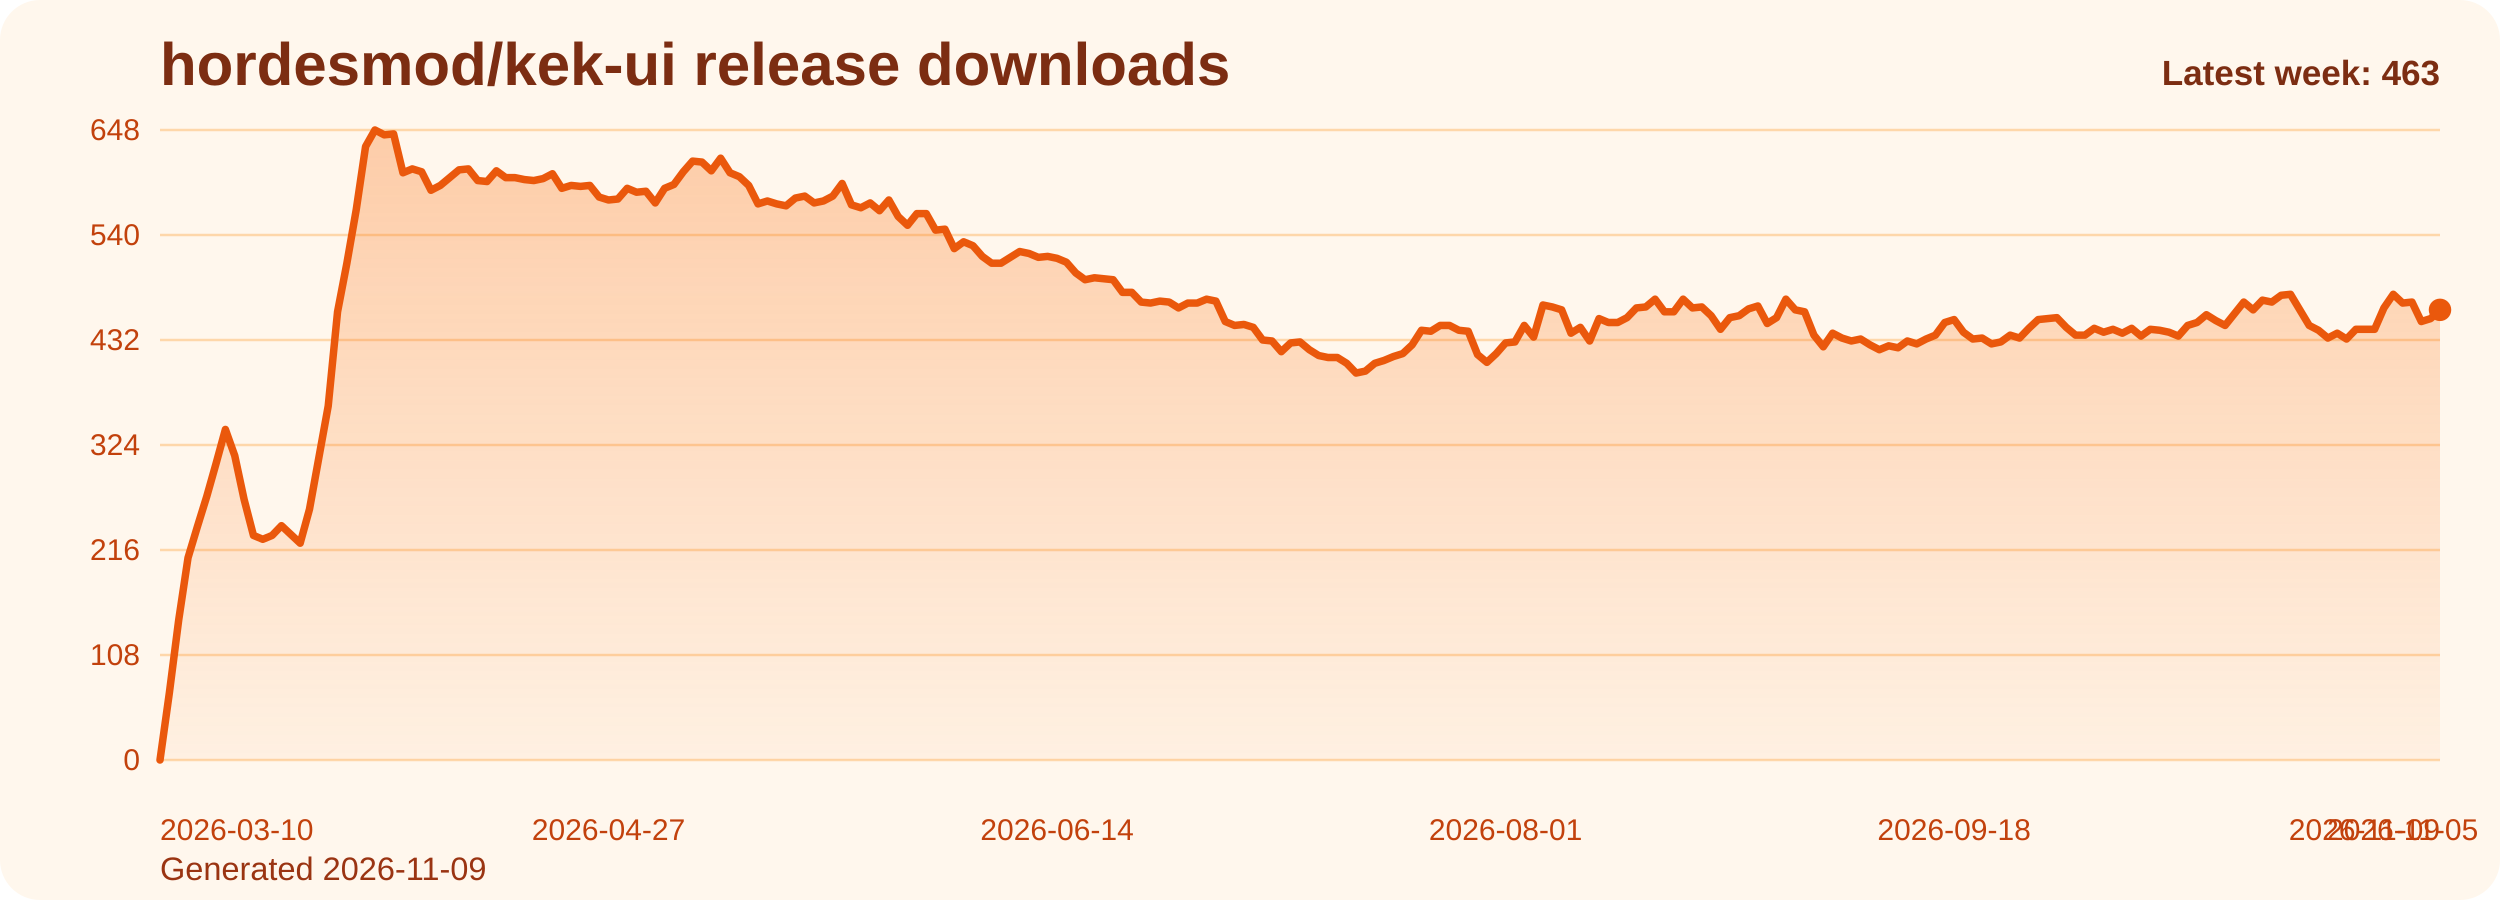
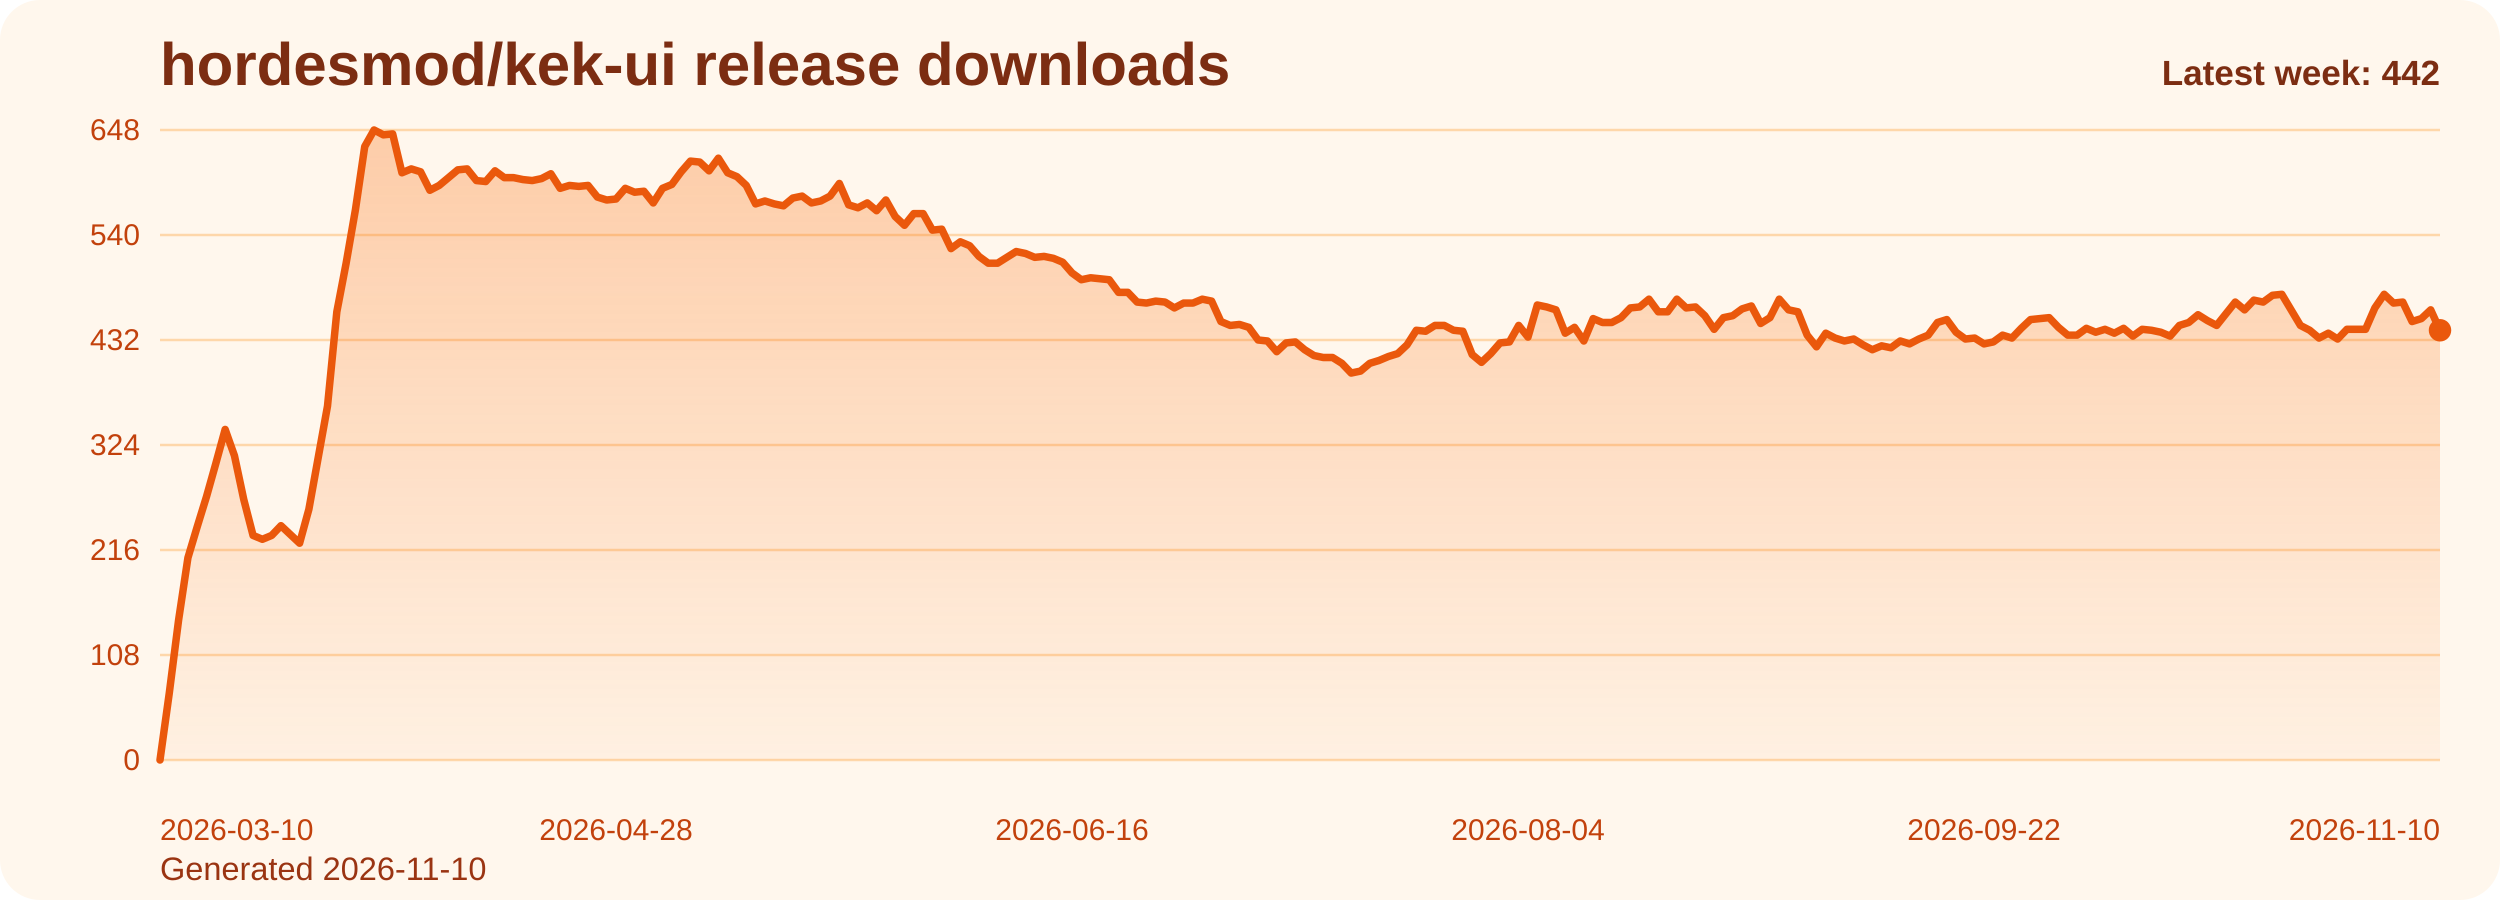
<svg xmlns="http://www.w3.org/2000/svg" viewBox="0 0 1000 360" role="img" aria-label="hordesmod/kek-ui release downloads chart">
  <defs>
    <linearGradient id="fill-weekly-orange" x1="0" y1="0" x2="0" y2="1">
      <stop offset="0%" stop-color="#f97316" stop-opacity="0.32" />
      <stop offset="100%" stop-color="#f97316" stop-opacity="0.05" />
    </linearGradient>
    <style>
      .bg { fill: #fff7ed; }
      .title { font: 700 24px Arial, sans-serif; fill: #7c2d12; }
      .sub { font: 400 13px Arial, sans-serif; fill: #9a3412; }
      .grid { stroke: #fed7aa; stroke-width: 1; }
      .axis { font: 400 12px Arial, sans-serif; fill: #c2410c; }
      .line { fill: none; stroke: #ea580c; stroke-width: 3; stroke-linecap: round; stroke-linejoin: round; }
      .dot { fill: #ea580c; }
      .value { font: 600 11px Arial, sans-serif; fill: #9a3412; }
      .latest { font: 700 14px Arial, sans-serif; fill: #7c2d12; }
    </style>
  </defs>
  <rect class="bg" x="0" y="0" width="1000" height="360" rx="16" />
  <text class="title" x="64" y="34">hordesmod/kek-ui release downloads</text>
-   <text class="sub" x="64" y="352">Generated 2026-11-09</text>
+   <text class="sub" x="64" y="352">Generated 2026-11-10</text>
  <line x1="64" y1="52.00" x2="976" y2="52.00" class="grid" />
  <text x="56" y="56.00" text-anchor="end" class="axis">648</text>
  <line x1="64" y1="94.00" x2="976" y2="94.00" class="grid" />
  <text x="56" y="98.00" text-anchor="end" class="axis">540</text>
  <line x1="64" y1="136.00" x2="976" y2="136.00" class="grid" />
  <text x="56" y="140.00" text-anchor="end" class="axis">432</text>
  <line x1="64" y1="178.00" x2="976" y2="178.00" class="grid" />
  <text x="56" y="182.00" text-anchor="end" class="axis">324</text>
  <line x1="64" y1="220.00" x2="976" y2="220.00" class="grid" />
  <text x="56" y="224.00" text-anchor="end" class="axis">216</text>
  <line x1="64" y1="262.00" x2="976" y2="262.00" class="grid" />
  <text x="56" y="266.00" text-anchor="end" class="axis">108</text>
  <line x1="64" y1="304.00" x2="976" y2="304.00" class="grid" />
  <text x="56" y="308.00" text-anchor="end" class="axis">0</text>
-   <path d="M 64.00 304 L 64.00 304.00 L 67.74 277.17 L 71.48 248.00 L 75.21 223.11 L 78.95 210.67 L 82.69 198.61 L 86.43 185.39 L 90.16 171.78 L 93.90 182.28 L 97.64 199.78 L 101.38 214.17 L 105.11 215.72 L 108.85 214.17 L 112.59 210.28 L 116.33 213.78 L 120.07 217.28 L 123.80 203.67 L 127.54 183.06 L 131.28 162.44 L 135.02 124.72 L 138.75 105.28 L 142.49 83.89 L 146.23 58.61 L 149.97 52.00 L 153.70 53.94 L 157.44 53.56 L 161.18 69.11 L 164.92 67.56 L 168.66 68.72 L 172.39 76.11 L 176.13 74.17 L 179.87 71.06 L 183.61 67.94 L 187.34 67.56 L 191.08 72.22 L 194.82 72.61 L 198.56 68.33 L 202.30 71.06 L 206.03 71.06 L 209.77 71.83 L 213.51 72.22 L 217.25 71.44 L 220.98 69.50 L 224.72 75.33 L 228.46 74.17 L 232.20 74.56 L 235.93 74.17 L 239.67 78.83 L 243.41 80.00 L 247.15 79.61 L 250.89 75.33 L 254.62 76.89 L 258.36 76.50 L 262.10 81.17 L 265.84 75.33 L 269.57 73.78 L 273.31 68.72 L 277.05 64.44 L 280.79 64.83 L 284.52 68.33 L 288.26 63.28 L 292.00 69.11 L 295.74 70.67 L 299.48 74.17 L 303.21 81.56 L 306.95 80.39 L 310.69 81.56 L 314.43 82.33 L 318.16 79.22 L 321.90 78.44 L 325.64 81.17 L 329.38 80.39 L 333.11 78.44 L 336.85 73.39 L 340.59 81.94 L 344.33 83.11 L 348.07 81.17 L 351.80 84.28 L 355.54 80.00 L 359.28 86.61 L 363.02 90.11 L 366.75 85.44 L 370.49 85.44 L 374.23 92.06 L 377.97 91.67 L 381.70 99.44 L 385.44 96.72 L 389.18 98.28 L 392.92 102.56 L 396.66 105.28 L 400.39 105.28 L 404.13 102.94 L 407.87 100.61 L 411.61 101.39 L 415.34 102.94 L 419.08 102.56 L 422.82 103.33 L 426.56 104.89 L 430.30 109.17 L 434.03 111.89 L 437.77 111.11 L 441.51 111.50 L 445.25 111.89 L 448.98 116.94 L 452.72 116.94 L 456.46 120.83 L 460.20 121.22 L 463.93 120.44 L 467.67 120.83 L 471.41 123.17 L 475.15 121.22 L 478.89 121.22 L 482.62 119.67 L 486.36 120.44 L 490.10 128.61 L 493.84 130.17 L 497.57 129.78 L 501.31 130.94 L 505.05 136.00 L 508.79 136.39 L 512.52 140.67 L 516.26 137.17 L 520.00 136.78 L 523.74 139.89 L 527.48 142.22 L 531.21 143.00 L 534.95 143.00 L 538.69 145.33 L 542.43 149.22 L 546.16 148.44 L 549.90 145.33 L 553.64 144.17 L 557.38 142.61 L 561.11 141.44 L 564.85 137.94 L 568.59 132.11 L 572.33 132.50 L 576.07 130.17 L 579.80 130.17 L 583.54 132.11 L 587.28 132.50 L 591.02 141.83 L 594.75 144.94 L 598.49 141.44 L 602.23 137.17 L 605.97 136.78 L 609.70 130.17 L 613.44 134.83 L 617.18 122.00 L 620.92 122.78 L 624.66 123.94 L 628.39 133.28 L 632.13 130.94 L 635.87 136.39 L 639.61 127.44 L 643.34 129.00 L 647.08 129.00 L 650.82 127.06 L 654.56 123.17 L 658.30 122.78 L 662.03 119.67 L 665.77 124.72 L 669.51 124.72 L 673.25 119.67 L 676.98 123.17 L 680.72 122.78 L 684.46 126.28 L 688.20 131.72 L 691.93 127.06 L 695.67 126.28 L 699.41 123.56 L 703.15 122.39 L 706.89 129.39 L 710.62 127.06 L 714.36 119.67 L 718.10 123.94 L 721.84 124.72 L 725.57 134.06 L 729.31 138.72 L 733.05 133.28 L 736.79 135.22 L 740.52 136.39 L 744.26 135.61 L 748.00 137.94 L 751.74 139.89 L 755.48 138.33 L 759.21 139.11 L 762.95 136.39 L 766.69 137.56 L 770.43 135.61 L 774.16 134.06 L 777.90 129.00 L 781.64 127.83 L 785.38 132.89 L 789.11 135.61 L 792.85 135.22 L 796.59 137.56 L 800.33 136.78 L 804.07 134.06 L 807.80 135.22 L 811.54 131.33 L 815.28 127.83 L 819.02 127.44 L 822.75 127.06 L 826.49 130.94 L 830.23 134.06 L 833.97 134.06 L 837.70 131.33 L 841.44 132.89 L 845.18 131.72 L 848.92 133.28 L 852.66 131.33 L 856.39 134.44 L 860.13 131.72 L 863.87 132.11 L 867.61 132.89 L 871.34 134.44 L 875.08 130.17 L 878.82 129.00 L 882.56 125.89 L 886.30 128.22 L 890.03 130.17 L 893.77 125.50 L 897.51 120.83 L 901.25 123.94 L 904.98 120.06 L 908.72 120.83 L 912.46 118.11 L 916.20 117.72 L 919.93 123.94 L 923.67 130.17 L 927.41 132.11 L 931.15 135.22 L 934.89 133.28 L 938.62 135.61 L 942.36 131.72 L 946.10 131.72 L 949.84 131.72 L 953.57 123.17 L 957.31 117.72 L 961.05 121.22 L 964.79 120.83 L 968.52 128.61 L 972.26 127.44 L 976.00 123.94 L 976.00 304 Z" fill="url(#fill-weekly-orange)" />
-   <polyline class="line" points="64.00,304.00 67.74,277.17 71.48,248.00 75.21,223.11 78.95,210.67 82.69,198.61 86.43,185.39 90.16,171.78 93.90,182.28 97.64,199.78 101.38,214.17 105.11,215.72 108.85,214.17 112.59,210.28 116.33,213.78 120.07,217.28 123.80,203.67 127.54,183.06 131.28,162.44 135.02,124.72 138.75,105.28 142.49,83.89 146.23,58.61 149.97,52.00 153.70,53.94 157.44,53.56 161.18,69.11 164.92,67.56 168.66,68.72 172.39,76.11 176.13,74.17 179.87,71.06 183.61,67.94 187.34,67.56 191.08,72.22 194.82,72.61 198.56,68.33 202.30,71.06 206.03,71.06 209.77,71.83 213.51,72.22 217.25,71.44 220.98,69.50 224.72,75.33 228.46,74.17 232.20,74.56 235.93,74.17 239.67,78.83 243.41,80.00 247.15,79.61 250.89,75.33 254.62,76.89 258.36,76.50 262.10,81.17 265.84,75.33 269.57,73.78 273.31,68.72 277.05,64.44 280.79,64.83 284.52,68.33 288.26,63.28 292.00,69.11 295.74,70.67 299.48,74.17 303.21,81.56 306.95,80.39 310.69,81.56 314.43,82.33 318.16,79.22 321.90,78.44 325.64,81.17 329.38,80.39 333.11,78.44 336.85,73.39 340.59,81.94 344.33,83.11 348.07,81.17 351.80,84.28 355.54,80.00 359.28,86.61 363.02,90.11 366.75,85.44 370.49,85.44 374.23,92.06 377.97,91.67 381.70,99.44 385.44,96.72 389.18,98.28 392.92,102.56 396.66,105.28 400.39,105.28 404.13,102.94 407.87,100.61 411.61,101.39 415.34,102.94 419.08,102.56 422.82,103.33 426.56,104.89 430.30,109.17 434.03,111.89 437.77,111.11 441.51,111.50 445.25,111.89 448.98,116.94 452.72,116.94 456.46,120.83 460.20,121.22 463.93,120.44 467.67,120.83 471.41,123.17 475.15,121.22 478.89,121.22 482.62,119.67 486.36,120.44 490.10,128.61 493.84,130.17 497.57,129.78 501.31,130.94 505.05,136.00 508.79,136.39 512.52,140.67 516.26,137.17 520.00,136.78 523.74,139.89 527.48,142.22 531.21,143.00 534.95,143.00 538.69,145.33 542.43,149.22 546.16,148.44 549.90,145.33 553.64,144.17 557.38,142.61 561.11,141.44 564.85,137.94 568.59,132.11 572.33,132.50 576.07,130.17 579.80,130.17 583.54,132.11 587.28,132.50 591.02,141.83 594.75,144.94 598.49,141.44 602.23,137.17 605.97,136.78 609.70,130.17 613.44,134.83 617.18,122.00 620.92,122.78 624.66,123.94 628.39,133.28 632.13,130.94 635.87,136.39 639.61,127.44 643.34,129.00 647.08,129.00 650.82,127.06 654.56,123.17 658.30,122.78 662.03,119.67 665.77,124.72 669.51,124.72 673.25,119.67 676.98,123.17 680.72,122.78 684.46,126.28 688.20,131.72 691.93,127.06 695.67,126.28 699.41,123.56 703.15,122.39 706.89,129.39 710.62,127.06 714.36,119.67 718.10,123.94 721.84,124.72 725.57,134.06 729.31,138.72 733.05,133.28 736.79,135.22 740.52,136.39 744.26,135.61 748.00,137.94 751.74,139.89 755.48,138.33 759.21,139.11 762.95,136.39 766.69,137.56 770.43,135.61 774.16,134.06 777.90,129.00 781.64,127.83 785.38,132.89 789.11,135.61 792.85,135.22 796.59,137.56 800.33,136.78 804.07,134.06 807.80,135.22 811.54,131.33 815.28,127.83 819.02,127.44 822.75,127.06 826.49,130.94 830.23,134.06 833.97,134.06 837.70,131.33 841.44,132.89 845.18,131.72 848.92,133.28 852.66,131.33 856.39,134.44 860.13,131.72 863.87,132.11 867.61,132.89 871.34,134.44 875.08,130.17 878.82,129.00 882.56,125.89 886.30,128.22 890.03,130.17 893.77,125.50 897.51,120.83 901.25,123.94 904.98,120.06 908.72,120.83 912.46,118.11 916.20,117.72 919.93,123.94 923.67,130.17 927.41,132.11 931.15,135.22 934.89,133.28 938.62,135.61 942.36,131.72 946.10,131.72 949.84,131.72 953.57,123.17 957.31,117.72 961.05,121.22 964.79,120.83 968.52,128.61 972.26,127.44 976.00,123.94" />
-   <circle class="dot" cx="976.00" cy="123.94" r="4.5" />
+   <path d="M 64.00 304 L 64.00 304.00 L 67.72 277.17 L 71.44 248.00 L 75.17 223.11 L 78.89 210.67 L 82.61 198.61 L 86.33 185.39 L 90.06 171.78 L 93.78 182.28 L 97.50 199.78 L 101.22 214.17 L 104.95 215.72 L 108.67 214.17 L 112.39 210.28 L 116.11 213.78 L 119.84 217.28 L 123.56 203.67 L 127.28 183.06 L 131.00 162.44 L 134.73 124.72 L 138.45 105.28 L 142.17 83.89 L 145.89 58.61 L 149.62 52.00 L 153.34 53.94 L 157.06 53.56 L 160.78 69.11 L 164.51 67.56 L 168.23 68.72 L 171.95 76.11 L 175.67 74.17 L 179.40 71.06 L 183.12 67.94 L 186.84 67.56 L 190.56 72.22 L 194.29 72.61 L 198.01 68.33 L 201.73 71.06 L 205.45 71.06 L 209.18 71.83 L 212.90 72.22 L 216.62 71.44 L 220.34 69.50 L 224.07 75.33 L 227.79 74.17 L 231.51 74.56 L 235.23 74.17 L 238.96 78.83 L 242.68 80.00 L 246.40 79.61 L 250.12 75.33 L 253.84 76.89 L 257.57 76.50 L 261.29 81.17 L 265.01 75.33 L 268.73 73.78 L 272.46 68.72 L 276.18 64.44 L 279.90 64.83 L 283.62 68.33 L 287.35 63.28 L 291.07 69.11 L 294.79 70.67 L 298.51 74.17 L 302.24 81.56 L 305.96 80.39 L 309.68 81.56 L 313.40 82.33 L 317.13 79.22 L 320.85 78.44 L 324.57 81.17 L 328.29 80.39 L 332.02 78.44 L 335.74 73.39 L 339.46 81.94 L 343.18 83.11 L 346.91 81.17 L 350.63 84.28 L 354.35 80.00 L 358.07 86.61 L 361.80 90.11 L 365.52 85.44 L 369.24 85.44 L 372.96 92.06 L 376.69 91.67 L 380.41 99.44 L 384.13 96.72 L 387.85 98.28 L 391.58 102.56 L 395.30 105.28 L 399.02 105.28 L 402.74 102.94 L 406.47 100.61 L 410.19 101.39 L 413.91 102.94 L 417.63 102.56 L 421.36 103.33 L 425.08 104.89 L 428.80 109.17 L 432.52 111.89 L 436.24 111.11 L 439.97 111.50 L 443.69 111.89 L 447.41 116.94 L 451.13 116.94 L 454.86 120.83 L 458.58 121.22 L 462.30 120.44 L 466.02 120.83 L 469.75 123.17 L 473.47 121.22 L 477.19 121.22 L 480.91 119.67 L 484.64 120.44 L 488.36 128.61 L 492.08 130.17 L 495.80 129.78 L 499.53 130.94 L 503.25 136.00 L 506.97 136.39 L 510.69 140.67 L 514.42 137.17 L 518.14 136.78 L 521.86 139.89 L 525.58 142.22 L 529.31 143.00 L 533.03 143.00 L 536.75 145.33 L 540.47 149.22 L 544.20 148.44 L 547.92 145.33 L 551.64 144.17 L 555.36 142.61 L 559.09 141.44 L 562.81 137.94 L 566.53 132.11 L 570.25 132.50 L 573.98 130.17 L 577.70 130.17 L 581.42 132.11 L 585.14 132.50 L 588.87 141.83 L 592.59 144.94 L 596.31 141.44 L 600.03 137.17 L 603.76 136.78 L 607.48 130.17 L 611.20 134.83 L 614.92 122.00 L 618.64 122.78 L 622.37 123.94 L 626.09 133.28 L 629.81 130.94 L 633.53 136.39 L 637.26 127.44 L 640.98 129.00 L 644.70 129.00 L 648.42 127.06 L 652.15 123.17 L 655.87 122.78 L 659.59 119.67 L 663.31 124.72 L 667.04 124.72 L 670.76 119.67 L 674.48 123.17 L 678.20 122.78 L 681.93 126.28 L 685.65 131.72 L 689.37 127.06 L 693.09 126.28 L 696.82 123.56 L 700.54 122.39 L 704.26 129.39 L 707.98 127.06 L 711.71 119.67 L 715.43 123.94 L 719.15 124.72 L 722.87 134.06 L 726.60 138.72 L 730.32 133.28 L 734.04 135.22 L 737.76 136.39 L 741.49 135.61 L 745.21 137.94 L 748.93 139.89 L 752.65 138.33 L 756.38 139.11 L 760.10 136.39 L 763.82 137.56 L 767.54 135.61 L 771.27 134.06 L 774.99 129.00 L 778.71 127.83 L 782.43 132.89 L 786.16 135.61 L 789.88 135.22 L 793.60 137.56 L 797.32 136.78 L 801.04 134.06 L 804.77 135.22 L 808.49 131.33 L 812.21 127.83 L 815.93 127.44 L 819.66 127.06 L 823.38 130.94 L 827.10 134.06 L 830.82 134.06 L 834.55 131.33 L 838.27 132.89 L 841.99 131.72 L 845.71 133.28 L 849.44 131.33 L 853.16 134.44 L 856.88 131.72 L 860.60 132.11 L 864.33 132.89 L 868.05 134.44 L 871.77 130.17 L 875.49 129.00 L 879.22 125.89 L 882.94 128.22 L 886.66 130.17 L 890.38 125.50 L 894.11 120.83 L 897.83 123.94 L 901.55 120.06 L 905.27 120.83 L 909.00 118.11 L 912.72 117.72 L 916.44 123.94 L 920.16 130.17 L 923.89 132.11 L 927.61 135.22 L 931.33 133.28 L 935.05 135.61 L 938.78 131.72 L 942.50 131.72 L 946.22 131.72 L 949.94 123.17 L 953.67 117.72 L 957.39 121.22 L 961.11 120.83 L 964.83 128.61 L 968.56 127.44 L 972.28 123.94 L 976.00 132.11 L 976.00 304 Z" fill="url(#fill-weekly-orange)" />
+   <polyline class="line" points="64.00,304.00 67.72,277.17 71.44,248.00 75.17,223.11 78.89,210.67 82.61,198.61 86.33,185.39 90.06,171.78 93.78,182.28 97.50,199.78 101.22,214.17 104.95,215.72 108.67,214.17 112.39,210.28 116.11,213.78 119.84,217.28 123.56,203.67 127.28,183.06 131.00,162.44 134.73,124.72 138.45,105.28 142.17,83.89 145.89,58.61 149.62,52.00 153.34,53.94 157.06,53.56 160.78,69.11 164.51,67.56 168.23,68.72 171.95,76.11 175.67,74.17 179.40,71.06 183.12,67.94 186.84,67.56 190.56,72.22 194.29,72.61 198.01,68.33 201.73,71.06 205.45,71.06 209.18,71.83 212.90,72.22 216.62,71.44 220.34,69.50 224.07,75.33 227.79,74.17 231.51,74.56 235.23,74.17 238.96,78.83 242.68,80.00 246.40,79.61 250.12,75.33 253.84,76.89 257.57,76.50 261.29,81.17 265.01,75.33 268.73,73.78 272.46,68.72 276.18,64.44 279.90,64.83 283.62,68.33 287.35,63.28 291.07,69.11 294.79,70.67 298.51,74.17 302.24,81.56 305.96,80.39 309.68,81.56 313.40,82.33 317.13,79.22 320.85,78.44 324.57,81.17 328.29,80.39 332.02,78.44 335.74,73.39 339.46,81.94 343.18,83.11 346.91,81.17 350.63,84.28 354.35,80.00 358.07,86.61 361.80,90.11 365.52,85.44 369.24,85.44 372.96,92.06 376.69,91.67 380.41,99.44 384.13,96.72 387.85,98.28 391.58,102.56 395.30,105.28 399.02,105.28 402.74,102.94 406.47,100.61 410.19,101.39 413.91,102.94 417.63,102.56 421.36,103.33 425.08,104.89 428.80,109.17 432.52,111.89 436.24,111.11 439.97,111.50 443.69,111.89 447.41,116.94 451.13,116.94 454.86,120.83 458.58,121.22 462.30,120.44 466.02,120.83 469.75,123.17 473.47,121.22 477.19,121.22 480.91,119.67 484.64,120.44 488.36,128.61 492.08,130.17 495.80,129.78 499.53,130.94 503.25,136.00 506.97,136.39 510.69,140.67 514.42,137.17 518.14,136.78 521.86,139.89 525.58,142.22 529.31,143.00 533.03,143.00 536.75,145.33 540.47,149.22 544.20,148.44 547.92,145.33 551.64,144.17 555.36,142.61 559.09,141.44 562.81,137.94 566.53,132.11 570.25,132.50 573.98,130.17 577.70,130.17 581.42,132.11 585.14,132.50 588.87,141.83 592.59,144.94 596.31,141.44 600.03,137.17 603.76,136.78 607.48,130.17 611.20,134.83 614.92,122.00 618.64,122.78 622.37,123.94 626.09,133.28 629.81,130.94 633.53,136.39 637.26,127.44 640.98,129.00 644.70,129.00 648.42,127.06 652.15,123.17 655.87,122.78 659.59,119.67 663.31,124.72 667.04,124.72 670.76,119.67 674.48,123.17 678.20,122.78 681.93,126.28 685.65,131.72 689.37,127.06 693.09,126.28 696.82,123.56 700.54,122.39 704.26,129.39 707.98,127.06 711.71,119.67 715.43,123.94 719.15,124.72 722.87,134.06 726.60,138.72 730.32,133.28 734.04,135.22 737.76,136.39 741.49,135.61 745.21,137.94 748.93,139.89 752.65,138.33 756.38,139.11 760.10,136.39 763.82,137.56 767.54,135.61 771.27,134.06 774.99,129.00 778.71,127.83 782.43,132.89 786.16,135.61 789.88,135.22 793.60,137.56 797.32,136.78 801.04,134.06 804.77,135.22 808.49,131.33 812.21,127.83 815.93,127.44 819.66,127.06 823.38,130.94 827.10,134.06 830.82,134.06 834.55,131.33 838.27,132.89 841.99,131.72 845.71,133.28 849.44,131.33 853.16,134.44 856.88,131.72 860.60,132.11 864.33,132.89 868.05,134.44 871.77,130.17 875.49,129.00 879.22,125.89 882.94,128.22 886.66,130.17 890.38,125.50 894.11,120.83 897.83,123.94 901.55,120.06 905.27,120.83 909.00,118.11 912.72,117.72 916.44,123.94 920.16,130.17 923.89,132.11 927.61,135.22 931.33,133.28 935.05,135.61 938.78,131.72 942.50,131.72 946.22,131.72 949.94,123.17 953.67,117.72 957.39,121.22 961.11,120.83 964.83,128.61 968.56,127.44 972.28,123.94 976.00,132.11" />
+   <circle class="dot" cx="976.00" cy="132.11" r="4.5" />
  <text class="axis" x="64.00" y="336" text-anchor="start">2026-03-10</text>
-   <text class="axis" x="243.41" y="336" text-anchor="middle">2026-04-27</text>
-   <text class="axis" x="422.82" y="336" text-anchor="middle">2026-06-14</text>
-   <text class="axis" x="602.23" y="336" text-anchor="middle">2026-08-01</text>
-   <text class="axis" x="781.64" y="336" text-anchor="middle">2026-09-18</text>
-   <text class="axis" x="961.05" y="336" text-anchor="middle">2026-11-05</text>
-   <text class="axis" x="976.00" y="336" text-anchor="end">2026-11-09</text>
-   <text class="latest" x="976" y="34" text-anchor="end">Latest week: 463</text>
+   <text class="axis" x="246.40" y="336" text-anchor="middle">2026-04-28</text>
+   <text class="axis" x="428.80" y="336" text-anchor="middle">2026-06-16</text>
+   <text class="axis" x="611.20" y="336" text-anchor="middle">2026-08-04</text>
+   <text class="axis" x="793.60" y="336" text-anchor="middle">2026-09-22</text>
+   <text class="axis" x="976.00" y="336" text-anchor="end">2026-11-10</text>
+   <text class="latest" x="976" y="34" text-anchor="end">Latest week: 442</text>
</svg>
